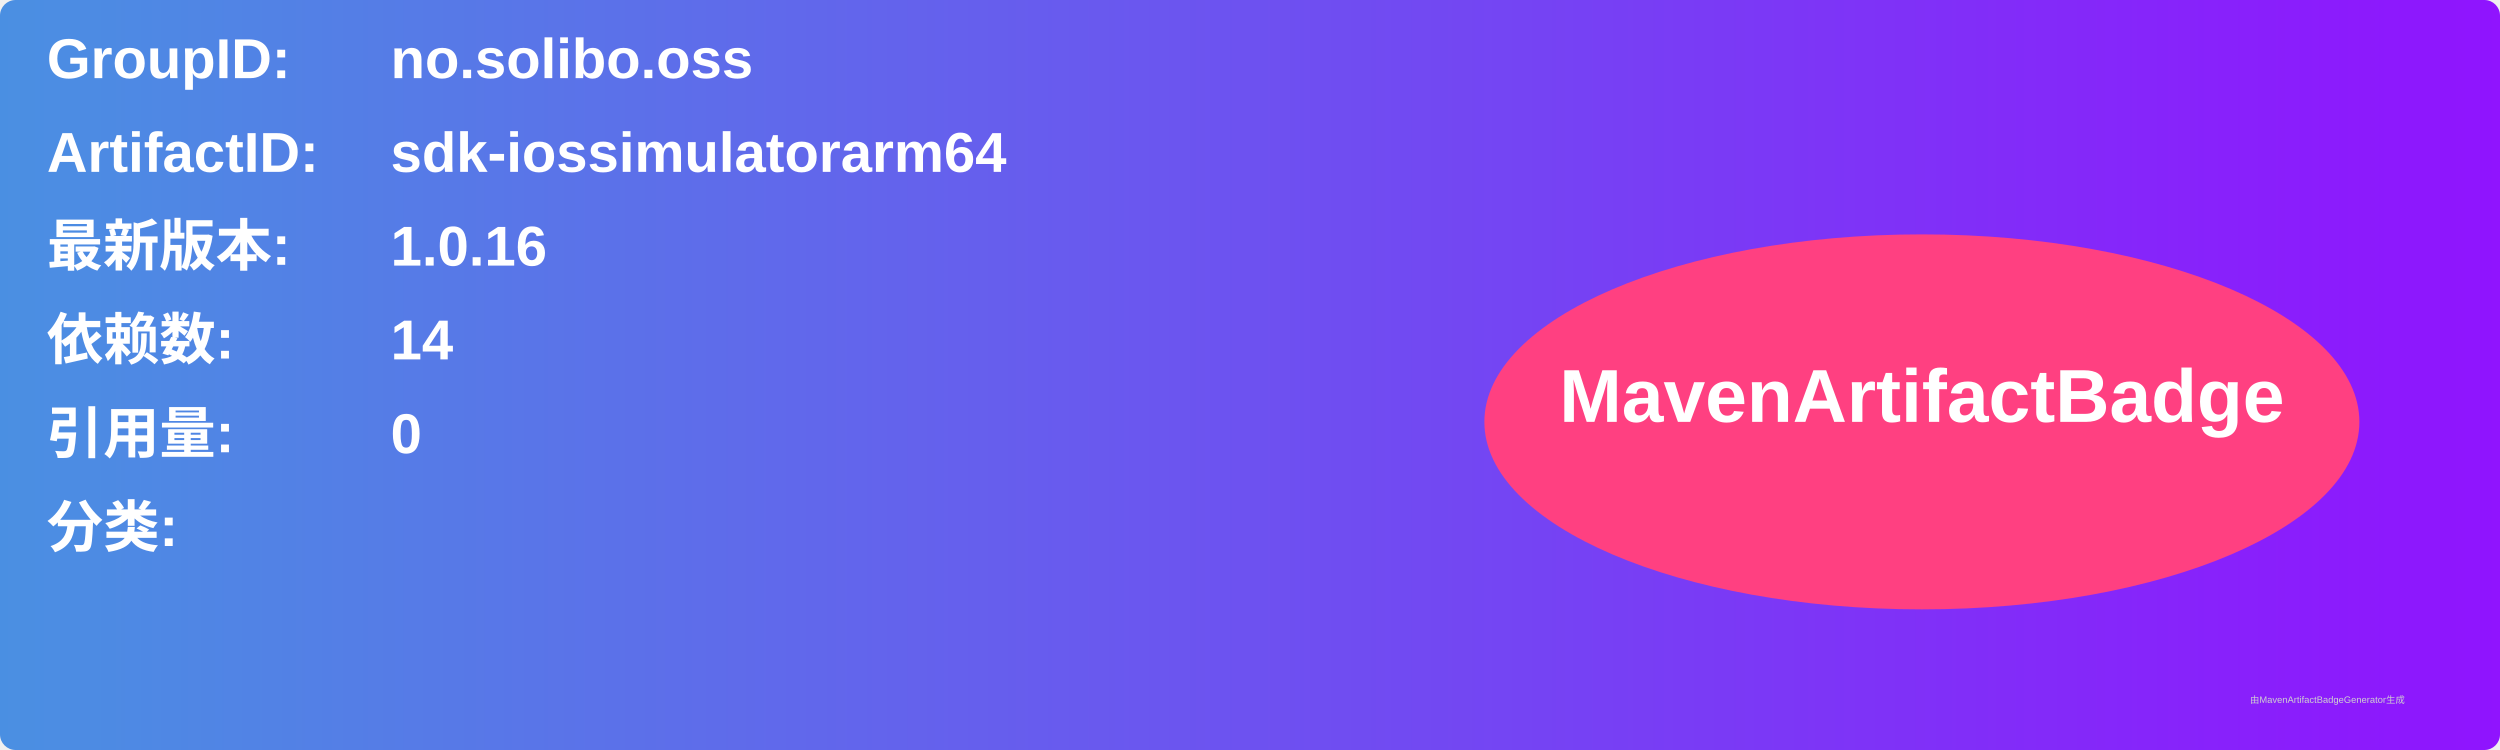
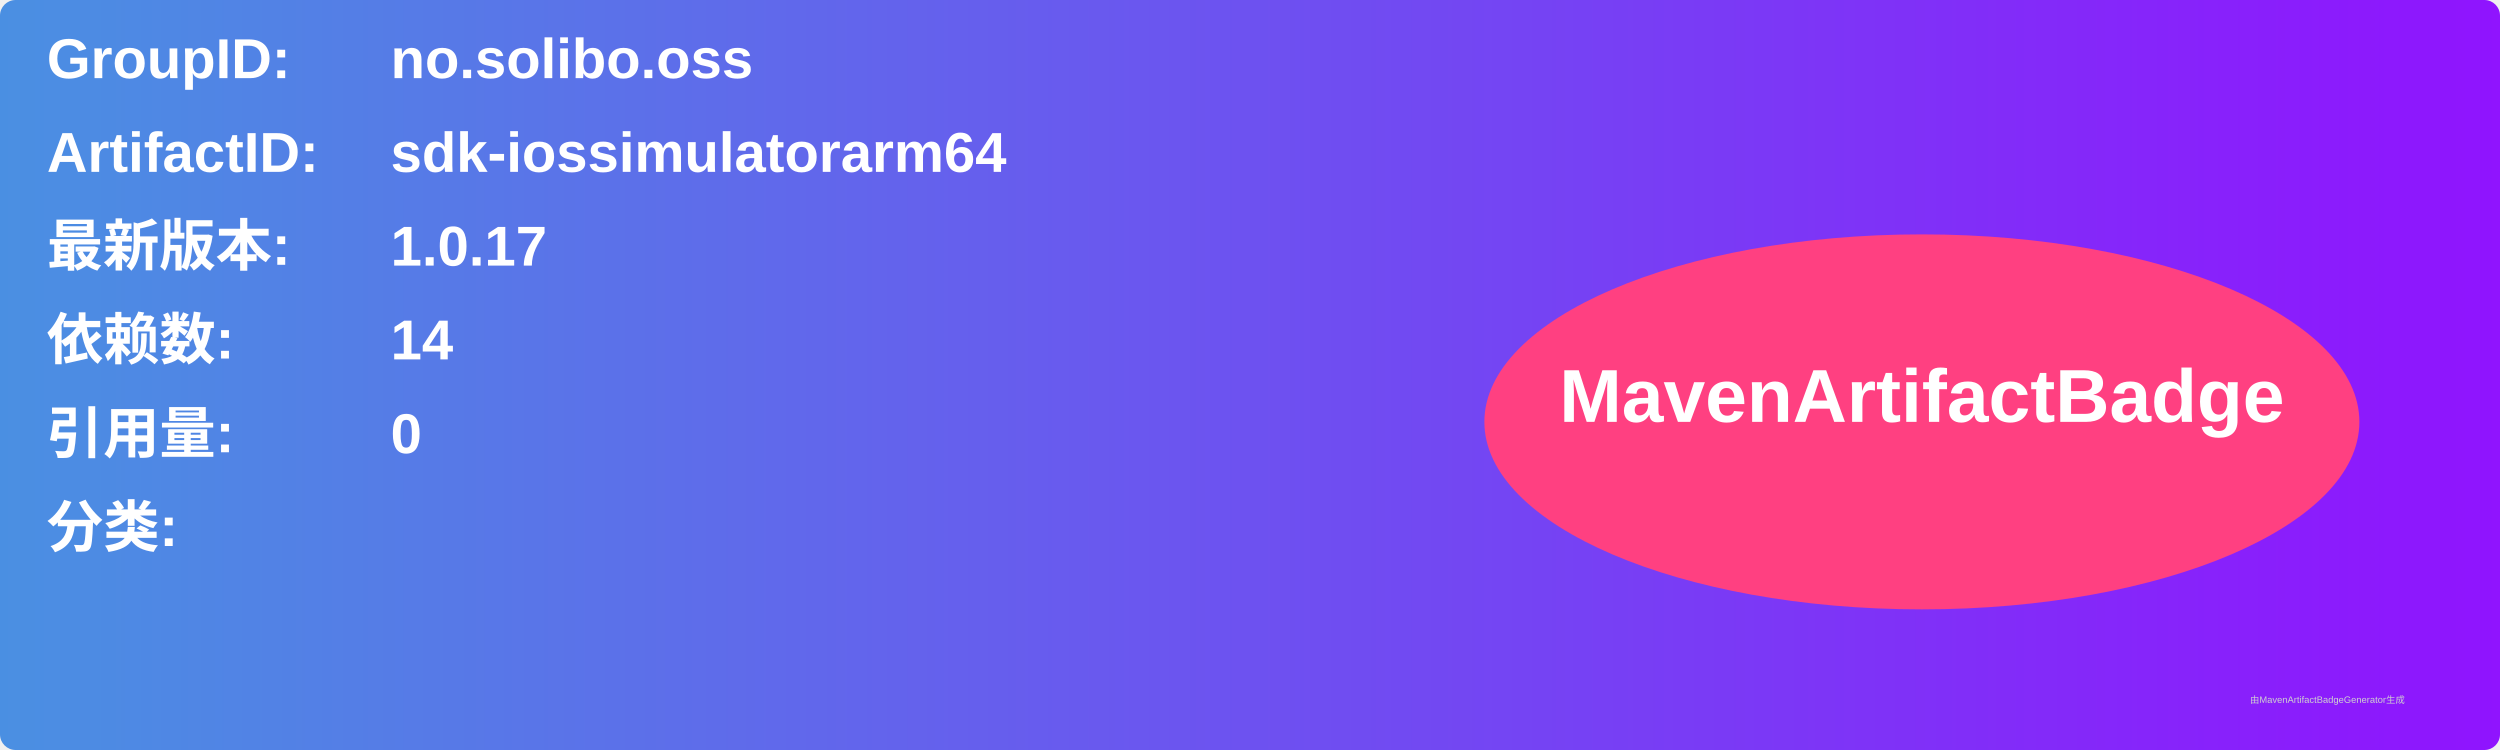
<svg xmlns="http://www.w3.org/2000/svg" width="800" height="240" viewBox="0 0 800 240">
  <linearGradient id="grad" x1="0%" y1="0%" x2="100%" y2="0%">
    <stop offset="0%" stop-color="#4a90e2" />
    <stop offset="100%" stop-color="#9013fe" />
  </linearGradient>
  <rect width="100%" height="100%" rx="5" ry="5" fill="url(#grad)" />
  <g transform="translate(15, 15)">
    <text x="0" y="10" font-family="Arial" font-size="18" fill="white" font-weight="bold" width="260">GroupID:</text>
    <text x="110" y="10" font-family="Arial" font-size="18" fill="white" font-weight="bold" width="460">no.solibo.oss</text>
    <text x="0" y="40" font-family="Arial" font-size="18" fill="white" font-weight="bold" width="260">ArtifactID:</text>
    <text x="110" y="40" font-family="Arial" font-size="18" fill="white" font-weight="bold" width="460">sdk-iossimulatorarm64</text>
    <text x="0" y="70" font-family="Arial" font-size="18" fill="white" font-weight="bold">最新版本:</text>
    <text x="110" y="70" font-family="Arial" font-size="18" fill="white" font-weight="bold">
-       <tspan font-weight="bold">1.0.16</tspan>
+       <tspan font-weight="bold">1.0.17</tspan>
    </text>
    <text x="0" y="100" font-family="Arial" font-size="18" fill="white" font-weight="bold">依赖数: </text>
    <text x="110" y="100" font-family="Arial" font-size="18" fill="white">
      <tspan font-weight="bold">14</tspan>
    </text>
    <text x="0" y="130" font-family="Arial" font-size="18" fill="white" font-weight="bold">引用量: </text>
    <text x="110" y="130" font-family="Arial" font-size="18" fill="white">
      <tspan font-weight="bold">0</tspan>
    </text>
    <text x="0" y="160" font-family="Arial" font-size="18" fill="white" font-weight="bold">分类:</text>
    <text x="10" y="190" font-family="Arial" font-size="10" fill="white">
      <tspan font-weight="bold" />
    </text>
    <ellipse cx="600" cy="120" rx="140" ry="60" fill="#ff4081" />
    <text x="600" y="120" text-anchor="middle" font-family="Arial" font-size="24" fill="white" font-weight="bold">MavenArtifactBadge</text>
  </g>
  <text x="720" y="225" font-family="Arial" font-size="3" fill="#d0d0d0">由MavenArtifactBadgeGenerator生成</text>
</svg>
